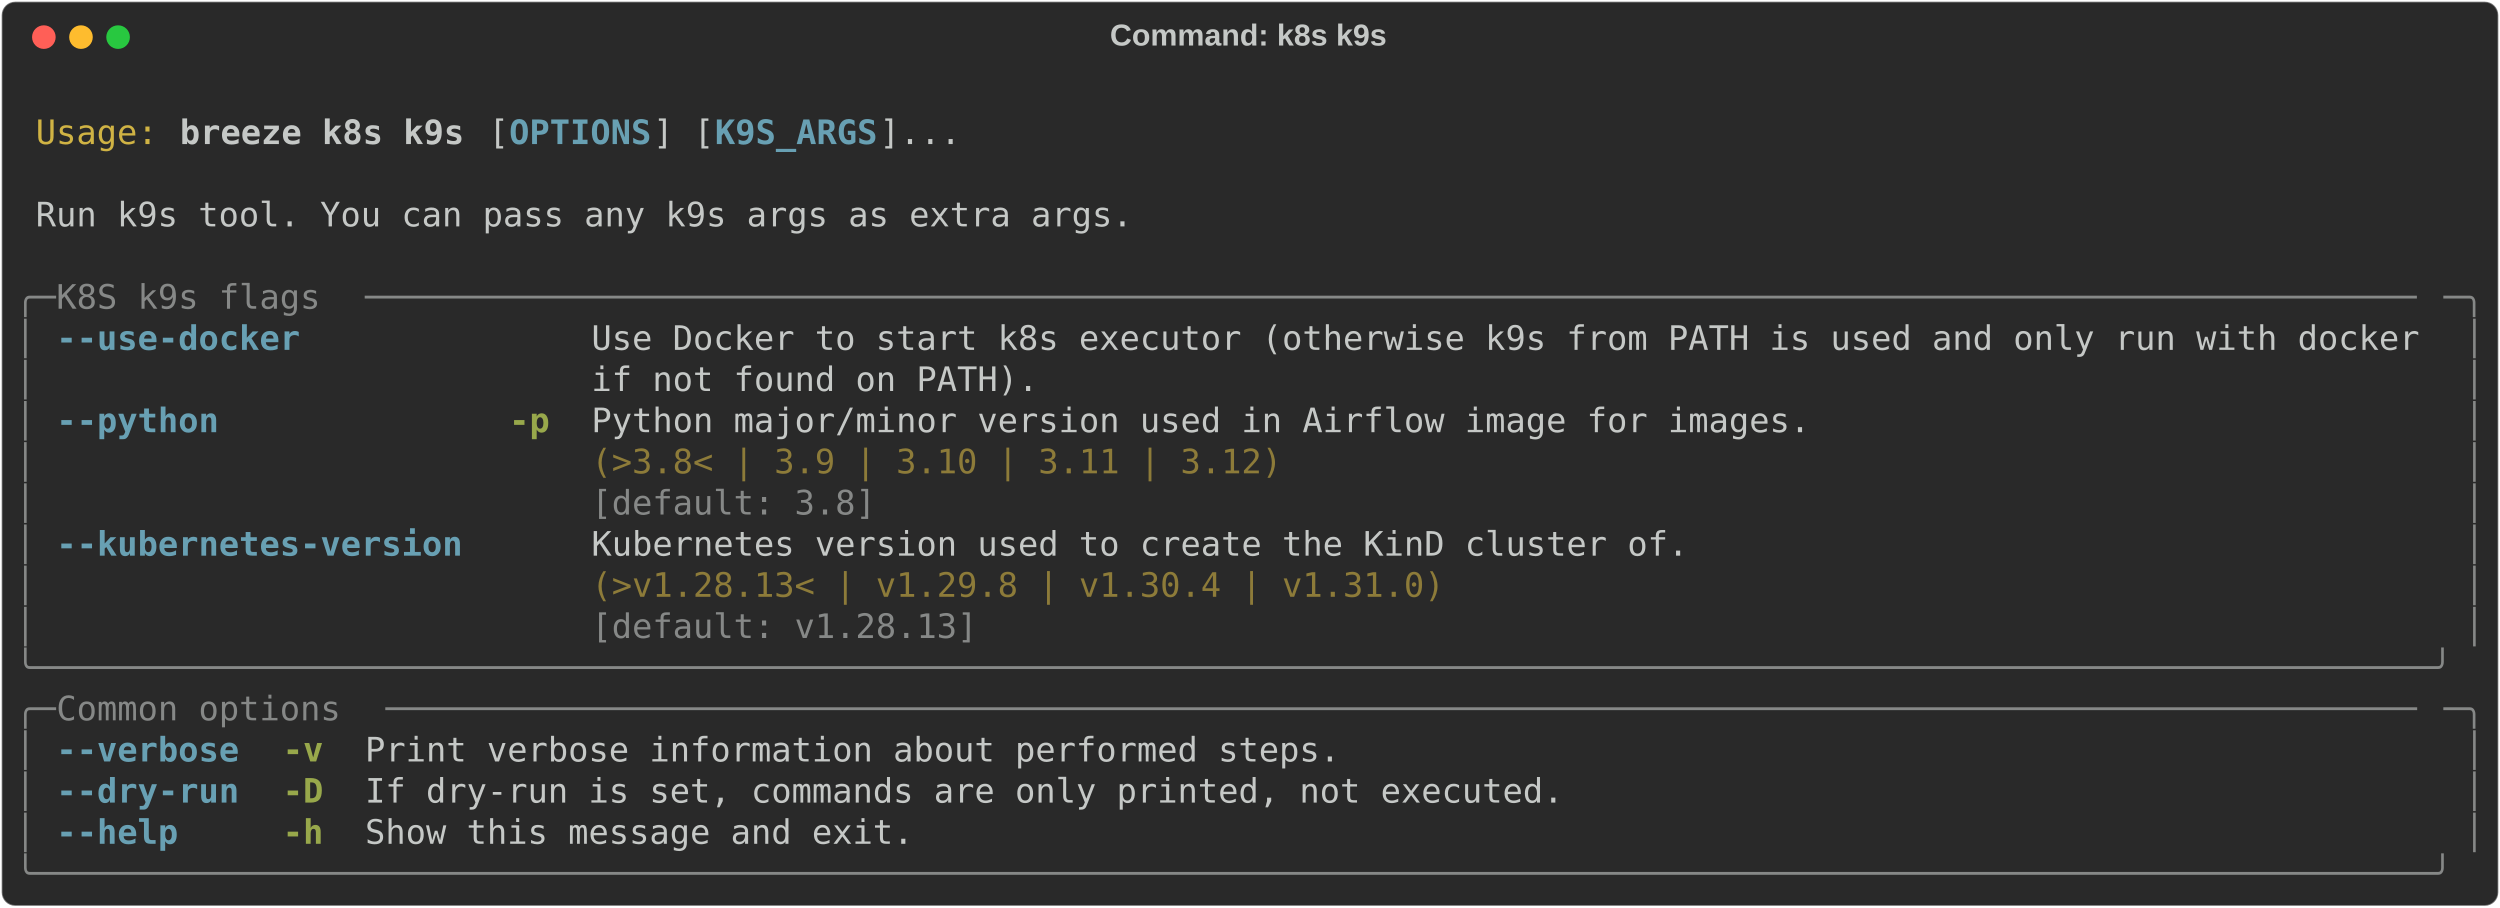
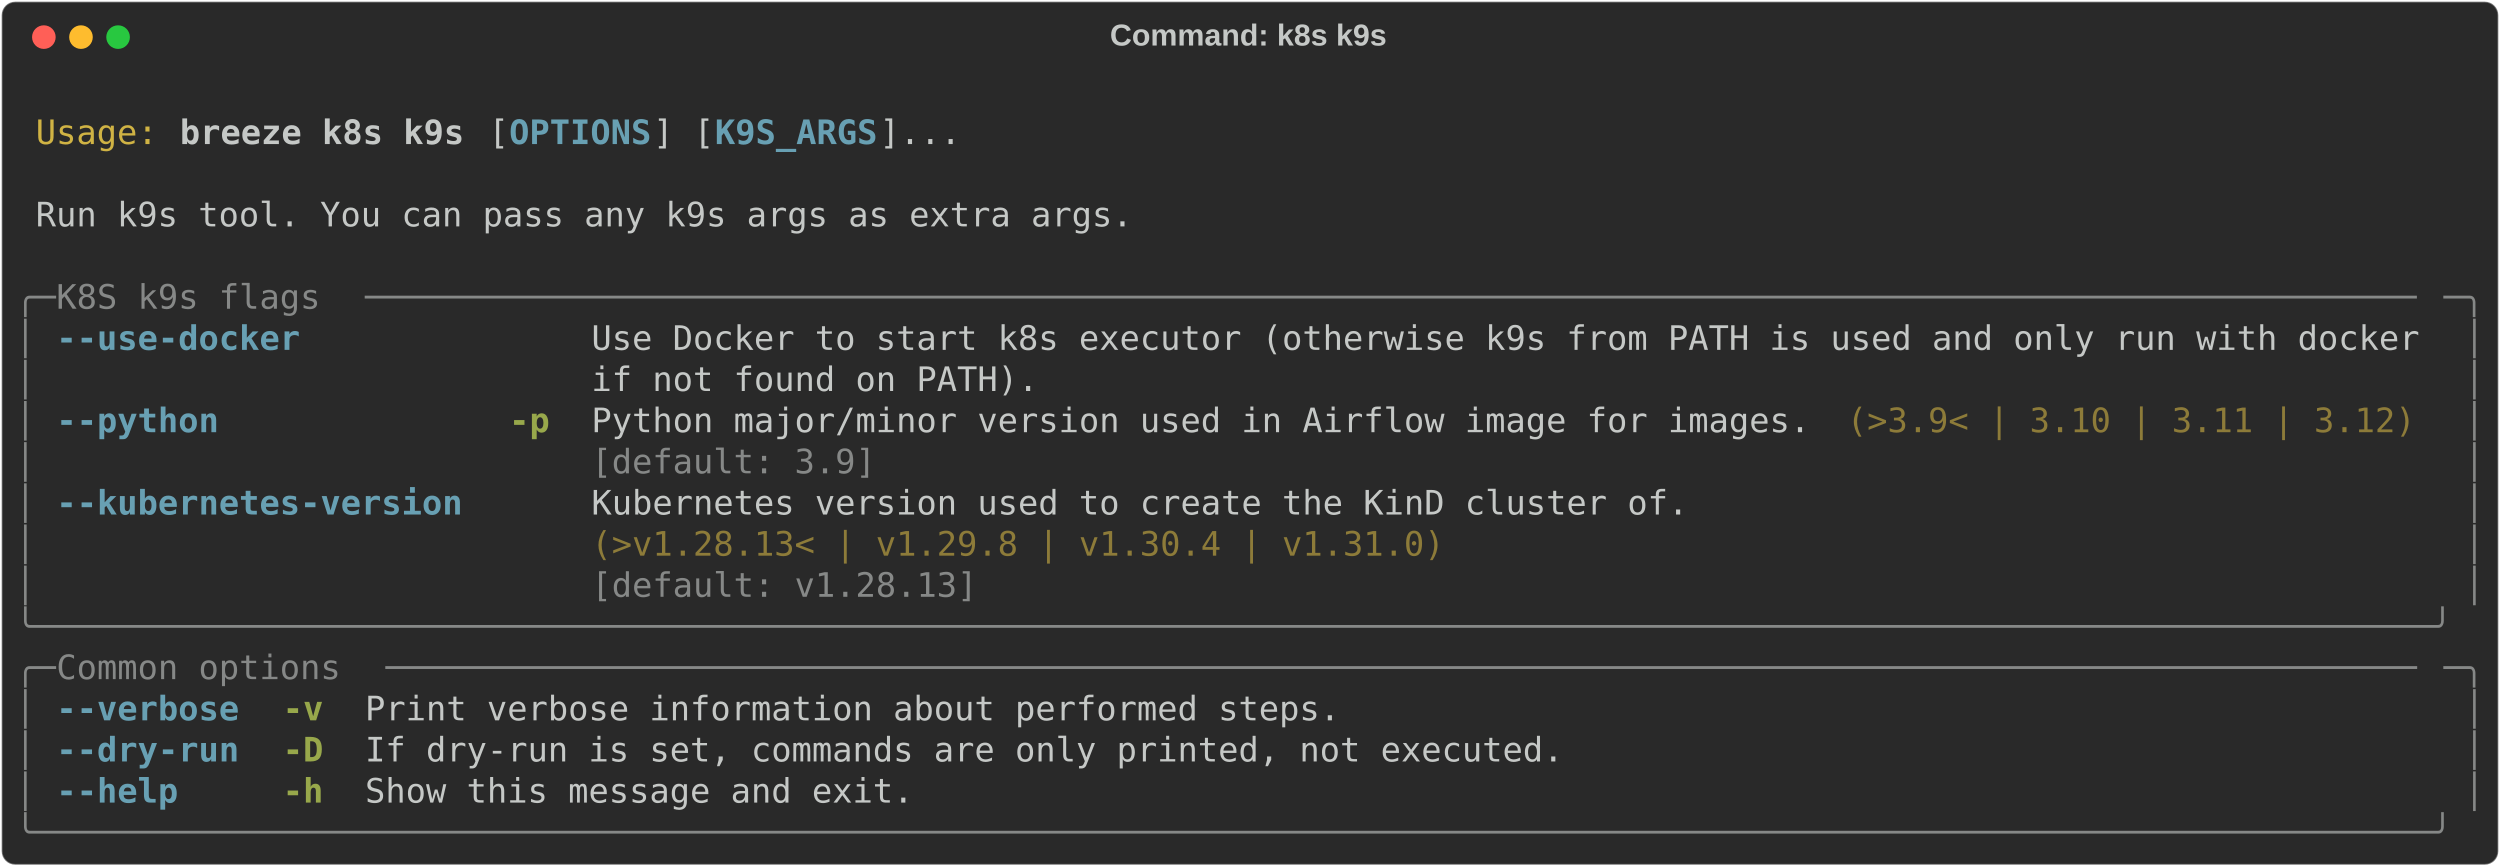
- <svg xmlns="http://www.w3.org/2000/svg" class="rich-terminal" viewBox="0 0 1482 538.0">
+ <svg xmlns="http://www.w3.org/2000/svg" class="rich-terminal" viewBox="0 0 1482 513.6">
  <style>

    @font-face {
        font-family: "Fira Code";
        src: local("FiraCode-Regular"),
                url("https://cdnjs.cloudflare.com/ajax/libs/firacode/6.2.0/woff2/FiraCode-Regular.woff2") format("woff2"),
                url("https://cdnjs.cloudflare.com/ajax/libs/firacode/6.2.0/woff/FiraCode-Regular.woff") format("woff");
        font-style: normal;
        font-weight: 400;
    }
    @font-face {
        font-family: "Fira Code";
        src: local("FiraCode-Bold"),
                url("https://cdnjs.cloudflare.com/ajax/libs/firacode/6.2.0/woff2/FiraCode-Bold.woff2") format("woff2"),
                url("https://cdnjs.cloudflare.com/ajax/libs/firacode/6.2.0/woff/FiraCode-Bold.woff") format("woff");
        font-style: bold;
        font-weight: 700;
    }

    .breeze-k8s-k9s-matrix {
        font-family: Fira Code, monospace;
        font-size: 20px;
        line-height: 24.4px;
        font-variant-east-asian: full-width;
    }

    .breeze-k8s-k9s-title {
        font-size: 18px;
        font-weight: bold;
        font-family: arial;
    }

    .breeze-k8s-k9s-r1 { fill: #c5c8c6 }
.breeze-k8s-k9s-r2 { fill: #d0b344 }
.breeze-k8s-k9s-r3 { fill: #c5c8c6;font-weight: bold }
.breeze-k8s-k9s-r4 { fill: #68a0b3;font-weight: bold }
.breeze-k8s-k9s-r5 { fill: #868887 }
.breeze-k8s-k9s-r6 { fill: #98a84b;font-weight: bold }
.breeze-k8s-k9s-r7 { fill: #8d7b39 }
    </style>
  <defs>
    <clipPath id="breeze-k8s-k9s-clip-terminal">
-       <rect x="0" y="0" width="1463.0" height="487.0" />
+       <rect x="0" y="0" width="1463.0" height="462.6" />
    </clipPath>
    <clipPath id="breeze-k8s-k9s-line-0">
      <rect x="0" y="1.5" width="1464" height="24.65" />
    </clipPath>
    <clipPath id="breeze-k8s-k9s-line-1">
      <rect x="0" y="25.9" width="1464" height="24.65" />
    </clipPath>
    <clipPath id="breeze-k8s-k9s-line-2">
      <rect x="0" y="50.3" width="1464" height="24.65" />
    </clipPath>
    <clipPath id="breeze-k8s-k9s-line-3">
      <rect x="0" y="74.7" width="1464" height="24.65" />
    </clipPath>
    <clipPath id="breeze-k8s-k9s-line-4">
      <rect x="0" y="99.1" width="1464" height="24.65" />
    </clipPath>
    <clipPath id="breeze-k8s-k9s-line-5">
      <rect x="0" y="123.5" width="1464" height="24.65" />
    </clipPath>
    <clipPath id="breeze-k8s-k9s-line-6">
      <rect x="0" y="147.9" width="1464" height="24.65" />
    </clipPath>
    <clipPath id="breeze-k8s-k9s-line-7">
      <rect x="0" y="172.3" width="1464" height="24.65" />
    </clipPath>
    <clipPath id="breeze-k8s-k9s-line-8">
      <rect x="0" y="196.7" width="1464" height="24.65" />
    </clipPath>
    <clipPath id="breeze-k8s-k9s-line-9">
      <rect x="0" y="221.1" width="1464" height="24.65" />
    </clipPath>
    <clipPath id="breeze-k8s-k9s-line-10">
      <rect x="0" y="245.5" width="1464" height="24.65" />
    </clipPath>
    <clipPath id="breeze-k8s-k9s-line-11">
      <rect x="0" y="269.9" width="1464" height="24.65" />
    </clipPath>
    <clipPath id="breeze-k8s-k9s-line-12">
      <rect x="0" y="294.3" width="1464" height="24.65" />
    </clipPath>
    <clipPath id="breeze-k8s-k9s-line-13">
      <rect x="0" y="318.7" width="1464" height="24.65" />
    </clipPath>
    <clipPath id="breeze-k8s-k9s-line-14">
      <rect x="0" y="343.1" width="1464" height="24.65" />
    </clipPath>
    <clipPath id="breeze-k8s-k9s-line-15">
      <rect x="0" y="367.5" width="1464" height="24.65" />
    </clipPath>
    <clipPath id="breeze-k8s-k9s-line-16">
      <rect x="0" y="391.9" width="1464" height="24.65" />
    </clipPath>
    <clipPath id="breeze-k8s-k9s-line-17">
      <rect x="0" y="416.3" width="1464" height="24.65" />
    </clipPath>
-     <clipPath id="breeze-k8s-k9s-line-18">
-       <rect x="0" y="440.7" width="1464" height="24.65" />
-     </clipPath>
  </defs>
-   <rect fill="#292929" stroke="rgba(255,255,255,0.35)" stroke-width="1" x="1" y="1" width="1480" height="536" rx="8" />
+   <rect fill="#292929" stroke="rgba(255,255,255,0.35)" stroke-width="1" x="1" y="1" width="1480" height="511.6" rx="8" />
  <text class="breeze-k8s-k9s-title" fill="#c5c8c6" text-anchor="middle" x="740" y="27">Command: k8s k9s</text>
  <g transform="translate(26,22)">
    <circle cx="0" cy="0" r="7" fill="#ff5f57" />
    <circle cx="22" cy="0" r="7" fill="#febc2e" />
    <circle cx="44" cy="0" r="7" fill="#28c840" />
  </g>
  <g transform="translate(9, 41)" clip-path="url(#breeze-k8s-k9s-clip-terminal)">
    <g class="breeze-k8s-k9s-matrix">
      <text class="breeze-k8s-k9s-r1" x="1464" y="20" textLength="12.2" clip-path="url(#breeze-k8s-k9s-line-0)">
</text>
      <text class="breeze-k8s-k9s-r2" x="12.2" y="44.4" textLength="73.2" clip-path="url(#breeze-k8s-k9s-line-1)">Usage:</text>
      <text class="breeze-k8s-k9s-r3" x="97.6" y="44.4" textLength="170.8" clip-path="url(#breeze-k8s-k9s-line-1)">breeze k8s k9s</text>
      <text class="breeze-k8s-k9s-r1" x="280.6" y="44.4" textLength="12.2" clip-path="url(#breeze-k8s-k9s-line-1)">[</text>
      <text class="breeze-k8s-k9s-r4" x="292.8" y="44.4" textLength="85.4" clip-path="url(#breeze-k8s-k9s-line-1)">OPTIONS</text>
      <text class="breeze-k8s-k9s-r1" x="378.2" y="44.4" textLength="36.6" clip-path="url(#breeze-k8s-k9s-line-1)">] [</text>
      <text class="breeze-k8s-k9s-r4" x="414.8" y="44.4" textLength="97.6" clip-path="url(#breeze-k8s-k9s-line-1)">K9S_ARGS</text>
      <text class="breeze-k8s-k9s-r1" x="512.4" y="44.4" textLength="48.8" clip-path="url(#breeze-k8s-k9s-line-1)">]...</text>
      <text class="breeze-k8s-k9s-r1" x="1464" y="44.4" textLength="12.2" clip-path="url(#breeze-k8s-k9s-line-1)">
</text>
      <text class="breeze-k8s-k9s-r1" x="1464" y="68.8" textLength="12.2" clip-path="url(#breeze-k8s-k9s-line-2)">
</text>
      <text class="breeze-k8s-k9s-r1" x="12.2" y="93.2" textLength="658.8" clip-path="url(#breeze-k8s-k9s-line-3)">Run k9s tool. You can pass any k9s args as extra args.</text>
      <text class="breeze-k8s-k9s-r1" x="1464" y="93.2" textLength="12.2" clip-path="url(#breeze-k8s-k9s-line-3)">
</text>
      <text class="breeze-k8s-k9s-r1" x="1464" y="117.6" textLength="12.2" clip-path="url(#breeze-k8s-k9s-line-4)">
</text>
      <text class="breeze-k8s-k9s-r5" x="0" y="142" textLength="24.4" clip-path="url(#breeze-k8s-k9s-line-5)">╭─</text>
      <text class="breeze-k8s-k9s-r5" x="24.4" y="142" textLength="183" clip-path="url(#breeze-k8s-k9s-line-5)"> K8S k9s flags </text>
      <text class="breeze-k8s-k9s-r5" x="207.4" y="142" textLength="1232.2" clip-path="url(#breeze-k8s-k9s-line-5)">─────────────────────────────────────────────────────────────────────────────────────────────────────</text>
      <text class="breeze-k8s-k9s-r5" x="1439.6" y="142" textLength="24.4" clip-path="url(#breeze-k8s-k9s-line-5)">─╮</text>
      <text class="breeze-k8s-k9s-r1" x="1464" y="142" textLength="12.2" clip-path="url(#breeze-k8s-k9s-line-5)">
</text>
      <text class="breeze-k8s-k9s-r5" x="0" y="166.4" textLength="12.2" clip-path="url(#breeze-k8s-k9s-line-6)">│</text>
      <text class="breeze-k8s-k9s-r4" x="24.4" y="166.4" textLength="146.4" clip-path="url(#breeze-k8s-k9s-line-6)">--use-docker</text>
      <text class="breeze-k8s-k9s-r1" x="341.6" y="166.4" textLength="1098" clip-path="url(#breeze-k8s-k9s-line-6)">Use Docker to start k8s executor (otherwise k9s from PATH is used and only run with docker</text>
      <text class="breeze-k8s-k9s-r5" x="1451.8" y="166.4" textLength="12.2" clip-path="url(#breeze-k8s-k9s-line-6)">│</text>
      <text class="breeze-k8s-k9s-r1" x="1464" y="166.4" textLength="12.2" clip-path="url(#breeze-k8s-k9s-line-6)">
</text>
      <text class="breeze-k8s-k9s-r5" x="0" y="190.8" textLength="12.2" clip-path="url(#breeze-k8s-k9s-line-7)">│</text>
      <text class="breeze-k8s-k9s-r1" x="341.6" y="190.8" textLength="1098" clip-path="url(#breeze-k8s-k9s-line-7)">if not found on PATH).                                                                    </text>
      <text class="breeze-k8s-k9s-r5" x="1451.8" y="190.8" textLength="12.2" clip-path="url(#breeze-k8s-k9s-line-7)">│</text>
      <text class="breeze-k8s-k9s-r1" x="1464" y="190.8" textLength="12.2" clip-path="url(#breeze-k8s-k9s-line-7)">
</text>
      <text class="breeze-k8s-k9s-r5" x="0" y="215.2" textLength="12.2" clip-path="url(#breeze-k8s-k9s-line-8)">│</text>
      <text class="breeze-k8s-k9s-r4" x="24.4" y="215.2" textLength="97.6" clip-path="url(#breeze-k8s-k9s-line-8)">--python</text>
      <text class="breeze-k8s-k9s-r6" x="292.8" y="215.2" textLength="24.4" clip-path="url(#breeze-k8s-k9s-line-8)">-p</text>
      <text class="breeze-k8s-k9s-r1" x="341.6" y="215.2" textLength="732" clip-path="url(#breeze-k8s-k9s-line-8)">Python major/minor version used in Airflow image for images.</text>
+       <text class="breeze-k8s-k9s-r7" x="1085.8" y="215.2" textLength="341.6" clip-path="url(#breeze-k8s-k9s-line-8)">(&gt;3.9&lt; | 3.10 | 3.11 | 3.12)</text>
      <text class="breeze-k8s-k9s-r5" x="1451.8" y="215.2" textLength="12.2" clip-path="url(#breeze-k8s-k9s-line-8)">│</text>
      <text class="breeze-k8s-k9s-r1" x="1464" y="215.2" textLength="12.2" clip-path="url(#breeze-k8s-k9s-line-8)">
</text>
      <text class="breeze-k8s-k9s-r5" x="0" y="239.6" textLength="12.2" clip-path="url(#breeze-k8s-k9s-line-9)">│</text>
-       <text class="breeze-k8s-k9s-r7" x="341.6" y="239.6" textLength="732" clip-path="url(#breeze-k8s-k9s-line-9)">(&gt;3.8&lt; | 3.9 | 3.10 | 3.11 | 3.12)                          </text>
+       <text class="breeze-k8s-k9s-r5" x="341.6" y="239.6" textLength="732" clip-path="url(#breeze-k8s-k9s-line-9)">[default: 3.9]                                              </text>
      <text class="breeze-k8s-k9s-r5" x="1451.8" y="239.6" textLength="12.2" clip-path="url(#breeze-k8s-k9s-line-9)">│</text>
      <text class="breeze-k8s-k9s-r1" x="1464" y="239.6" textLength="12.2" clip-path="url(#breeze-k8s-k9s-line-9)">
</text>
      <text class="breeze-k8s-k9s-r5" x="0" y="264" textLength="12.2" clip-path="url(#breeze-k8s-k9s-line-10)">│</text>
-       <text class="breeze-k8s-k9s-r5" x="341.6" y="264" textLength="732" clip-path="url(#breeze-k8s-k9s-line-10)">[default: 3.8]                                              </text>
+       <text class="breeze-k8s-k9s-r4" x="24.4" y="264" textLength="244" clip-path="url(#breeze-k8s-k9s-line-10)">--kubernetes-version</text>
+       <text class="breeze-k8s-k9s-r1" x="341.6" y="264" textLength="658.8" clip-path="url(#breeze-k8s-k9s-line-10)">Kubernetes version used to create the KinD cluster of.</text>
      <text class="breeze-k8s-k9s-r5" x="1451.8" y="264" textLength="12.2" clip-path="url(#breeze-k8s-k9s-line-10)">│</text>
      <text class="breeze-k8s-k9s-r1" x="1464" y="264" textLength="12.2" clip-path="url(#breeze-k8s-k9s-line-10)">
</text>
      <text class="breeze-k8s-k9s-r5" x="0" y="288.4" textLength="12.2" clip-path="url(#breeze-k8s-k9s-line-11)">│</text>
-       <text class="breeze-k8s-k9s-r4" x="24.4" y="288.4" textLength="244" clip-path="url(#breeze-k8s-k9s-line-11)">--kubernetes-version</text>
-       <text class="breeze-k8s-k9s-r1" x="341.6" y="288.4" textLength="658.8" clip-path="url(#breeze-k8s-k9s-line-11)">Kubernetes version used to create the KinD cluster of.</text>
+       <text class="breeze-k8s-k9s-r7" x="341.6" y="288.4" textLength="658.8" clip-path="url(#breeze-k8s-k9s-line-11)">(&gt;v1.28.13&lt; | v1.29.8 | v1.30.4 | v1.31.0)            </text>
      <text class="breeze-k8s-k9s-r5" x="1451.8" y="288.4" textLength="12.2" clip-path="url(#breeze-k8s-k9s-line-11)">│</text>
      <text class="breeze-k8s-k9s-r1" x="1464" y="288.4" textLength="12.2" clip-path="url(#breeze-k8s-k9s-line-11)">
</text>
      <text class="breeze-k8s-k9s-r5" x="0" y="312.8" textLength="12.2" clip-path="url(#breeze-k8s-k9s-line-12)">│</text>
-       <text class="breeze-k8s-k9s-r7" x="341.6" y="312.8" textLength="658.8" clip-path="url(#breeze-k8s-k9s-line-12)">(&gt;v1.28.13&lt; | v1.29.8 | v1.30.4 | v1.31.0)            </text>
+       <text class="breeze-k8s-k9s-r5" x="341.6" y="312.8" textLength="658.8" clip-path="url(#breeze-k8s-k9s-line-12)">[default: v1.28.13]                                   </text>
      <text class="breeze-k8s-k9s-r5" x="1451.8" y="312.8" textLength="12.2" clip-path="url(#breeze-k8s-k9s-line-12)">│</text>
      <text class="breeze-k8s-k9s-r1" x="1464" y="312.8" textLength="12.2" clip-path="url(#breeze-k8s-k9s-line-12)">
</text>
-       <text class="breeze-k8s-k9s-r5" x="0" y="337.2" textLength="12.2" clip-path="url(#breeze-k8s-k9s-line-13)">│</text>
-       <text class="breeze-k8s-k9s-r5" x="341.6" y="337.2" textLength="658.8" clip-path="url(#breeze-k8s-k9s-line-13)">[default: v1.28.13]                                   </text>
-       <text class="breeze-k8s-k9s-r5" x="1451.8" y="337.2" textLength="12.2" clip-path="url(#breeze-k8s-k9s-line-13)">│</text>
+       <text class="breeze-k8s-k9s-r5" x="0" y="337.2" textLength="1464" clip-path="url(#breeze-k8s-k9s-line-13)">╰──────────────────────────────────────────────────────────────────────────────────────────────────────────────────────╯</text>
      <text class="breeze-k8s-k9s-r1" x="1464" y="337.2" textLength="12.2" clip-path="url(#breeze-k8s-k9s-line-13)">
</text>
-       <text class="breeze-k8s-k9s-r5" x="0" y="361.6" textLength="1464" clip-path="url(#breeze-k8s-k9s-line-14)">╰──────────────────────────────────────────────────────────────────────────────────────────────────────────────────────╯</text>
+       <text class="breeze-k8s-k9s-r5" x="0" y="361.6" textLength="24.4" clip-path="url(#breeze-k8s-k9s-line-14)">╭─</text>
+       <text class="breeze-k8s-k9s-r5" x="24.4" y="361.6" textLength="195.2" clip-path="url(#breeze-k8s-k9s-line-14)"> Common options </text>
+       <text class="breeze-k8s-k9s-r5" x="219.6" y="361.6" textLength="1220" clip-path="url(#breeze-k8s-k9s-line-14)">────────────────────────────────────────────────────────────────────────────────────────────────────</text>
+       <text class="breeze-k8s-k9s-r5" x="1439.6" y="361.6" textLength="24.4" clip-path="url(#breeze-k8s-k9s-line-14)">─╮</text>
      <text class="breeze-k8s-k9s-r1" x="1464" y="361.6" textLength="12.2" clip-path="url(#breeze-k8s-k9s-line-14)">
</text>
-       <text class="breeze-k8s-k9s-r5" x="0" y="386" textLength="24.4" clip-path="url(#breeze-k8s-k9s-line-15)">╭─</text>
-       <text class="breeze-k8s-k9s-r5" x="24.4" y="386" textLength="195.2" clip-path="url(#breeze-k8s-k9s-line-15)"> Common options </text>
-       <text class="breeze-k8s-k9s-r5" x="219.6" y="386" textLength="1220" clip-path="url(#breeze-k8s-k9s-line-15)">────────────────────────────────────────────────────────────────────────────────────────────────────</text>
-       <text class="breeze-k8s-k9s-r5" x="1439.6" y="386" textLength="24.4" clip-path="url(#breeze-k8s-k9s-line-15)">─╮</text>
+       <text class="breeze-k8s-k9s-r5" x="0" y="386" textLength="12.2" clip-path="url(#breeze-k8s-k9s-line-15)">│</text>
+       <text class="breeze-k8s-k9s-r4" x="24.4" y="386" textLength="109.8" clip-path="url(#breeze-k8s-k9s-line-15)">--verbose</text>
+       <text class="breeze-k8s-k9s-r6" x="158.6" y="386" textLength="24.4" clip-path="url(#breeze-k8s-k9s-line-15)">-v</text>
+       <text class="breeze-k8s-k9s-r1" x="207.4" y="386" textLength="585.6" clip-path="url(#breeze-k8s-k9s-line-15)">Print verbose information about performed steps.</text>
+       <text class="breeze-k8s-k9s-r5" x="1451.8" y="386" textLength="12.2" clip-path="url(#breeze-k8s-k9s-line-15)">│</text>
      <text class="breeze-k8s-k9s-r1" x="1464" y="386" textLength="12.2" clip-path="url(#breeze-k8s-k9s-line-15)">
</text>
      <text class="breeze-k8s-k9s-r5" x="0" y="410.4" textLength="12.2" clip-path="url(#breeze-k8s-k9s-line-16)">│</text>
-       <text class="breeze-k8s-k9s-r4" x="24.4" y="410.4" textLength="109.8" clip-path="url(#breeze-k8s-k9s-line-16)">--verbose</text>
-       <text class="breeze-k8s-k9s-r6" x="158.6" y="410.4" textLength="24.4" clip-path="url(#breeze-k8s-k9s-line-16)">-v</text>
-       <text class="breeze-k8s-k9s-r1" x="207.4" y="410.4" textLength="585.6" clip-path="url(#breeze-k8s-k9s-line-16)">Print verbose information about performed steps.</text>
+       <text class="breeze-k8s-k9s-r4" x="24.4" y="410.4" textLength="109.8" clip-path="url(#breeze-k8s-k9s-line-16)">--dry-run</text>
+       <text class="breeze-k8s-k9s-r6" x="158.6" y="410.4" textLength="24.4" clip-path="url(#breeze-k8s-k9s-line-16)">-D</text>
+       <text class="breeze-k8s-k9s-r1" x="207.4" y="410.4" textLength="719.8" clip-path="url(#breeze-k8s-k9s-line-16)">If dry-run is set, commands are only printed, not executed.</text>
      <text class="breeze-k8s-k9s-r5" x="1451.8" y="410.4" textLength="12.2" clip-path="url(#breeze-k8s-k9s-line-16)">│</text>
      <text class="breeze-k8s-k9s-r1" x="1464" y="410.4" textLength="12.2" clip-path="url(#breeze-k8s-k9s-line-16)">
</text>
      <text class="breeze-k8s-k9s-r5" x="0" y="434.8" textLength="12.2" clip-path="url(#breeze-k8s-k9s-line-17)">│</text>
-       <text class="breeze-k8s-k9s-r4" x="24.4" y="434.8" textLength="109.8" clip-path="url(#breeze-k8s-k9s-line-17)">--dry-run</text>
-       <text class="breeze-k8s-k9s-r6" x="158.6" y="434.8" textLength="24.4" clip-path="url(#breeze-k8s-k9s-line-17)">-D</text>
-       <text class="breeze-k8s-k9s-r1" x="207.4" y="434.8" textLength="719.8" clip-path="url(#breeze-k8s-k9s-line-17)">If dry-run is set, commands are only printed, not executed.</text>
+       <text class="breeze-k8s-k9s-r4" x="24.4" y="434.8" textLength="73.2" clip-path="url(#breeze-k8s-k9s-line-17)">--help</text>
+       <text class="breeze-k8s-k9s-r6" x="158.6" y="434.8" textLength="24.4" clip-path="url(#breeze-k8s-k9s-line-17)">-h</text>
+       <text class="breeze-k8s-k9s-r1" x="207.4" y="434.8" textLength="329.4" clip-path="url(#breeze-k8s-k9s-line-17)">Show this message and exit.</text>
      <text class="breeze-k8s-k9s-r5" x="1451.8" y="434.8" textLength="12.2" clip-path="url(#breeze-k8s-k9s-line-17)">│</text>
      <text class="breeze-k8s-k9s-r1" x="1464" y="434.8" textLength="12.2" clip-path="url(#breeze-k8s-k9s-line-17)">
</text>
-       <text class="breeze-k8s-k9s-r5" x="0" y="459.2" textLength="12.2" clip-path="url(#breeze-k8s-k9s-line-18)">│</text>
-       <text class="breeze-k8s-k9s-r4" x="24.4" y="459.2" textLength="73.2" clip-path="url(#breeze-k8s-k9s-line-18)">--help</text>
-       <text class="breeze-k8s-k9s-r6" x="158.6" y="459.2" textLength="24.4" clip-path="url(#breeze-k8s-k9s-line-18)">-h</text>
-       <text class="breeze-k8s-k9s-r1" x="207.4" y="459.2" textLength="329.4" clip-path="url(#breeze-k8s-k9s-line-18)">Show this message and exit.</text>
-       <text class="breeze-k8s-k9s-r5" x="1451.8" y="459.2" textLength="12.2" clip-path="url(#breeze-k8s-k9s-line-18)">│</text>
+       <text class="breeze-k8s-k9s-r5" x="0" y="459.2" textLength="1464" clip-path="url(#breeze-k8s-k9s-line-18)">╰──────────────────────────────────────────────────────────────────────────────────────────────────────────────────────╯</text>
      <text class="breeze-k8s-k9s-r1" x="1464" y="459.2" textLength="12.2" clip-path="url(#breeze-k8s-k9s-line-18)">
- </text>
-       <text class="breeze-k8s-k9s-r5" x="0" y="483.6" textLength="1464" clip-path="url(#breeze-k8s-k9s-line-19)">╰──────────────────────────────────────────────────────────────────────────────────────────────────────────────────────╯</text>
-       <text class="breeze-k8s-k9s-r1" x="1464" y="483.6" textLength="12.2" clip-path="url(#breeze-k8s-k9s-line-19)">
</text>
    </g>
  </g>
</svg>
